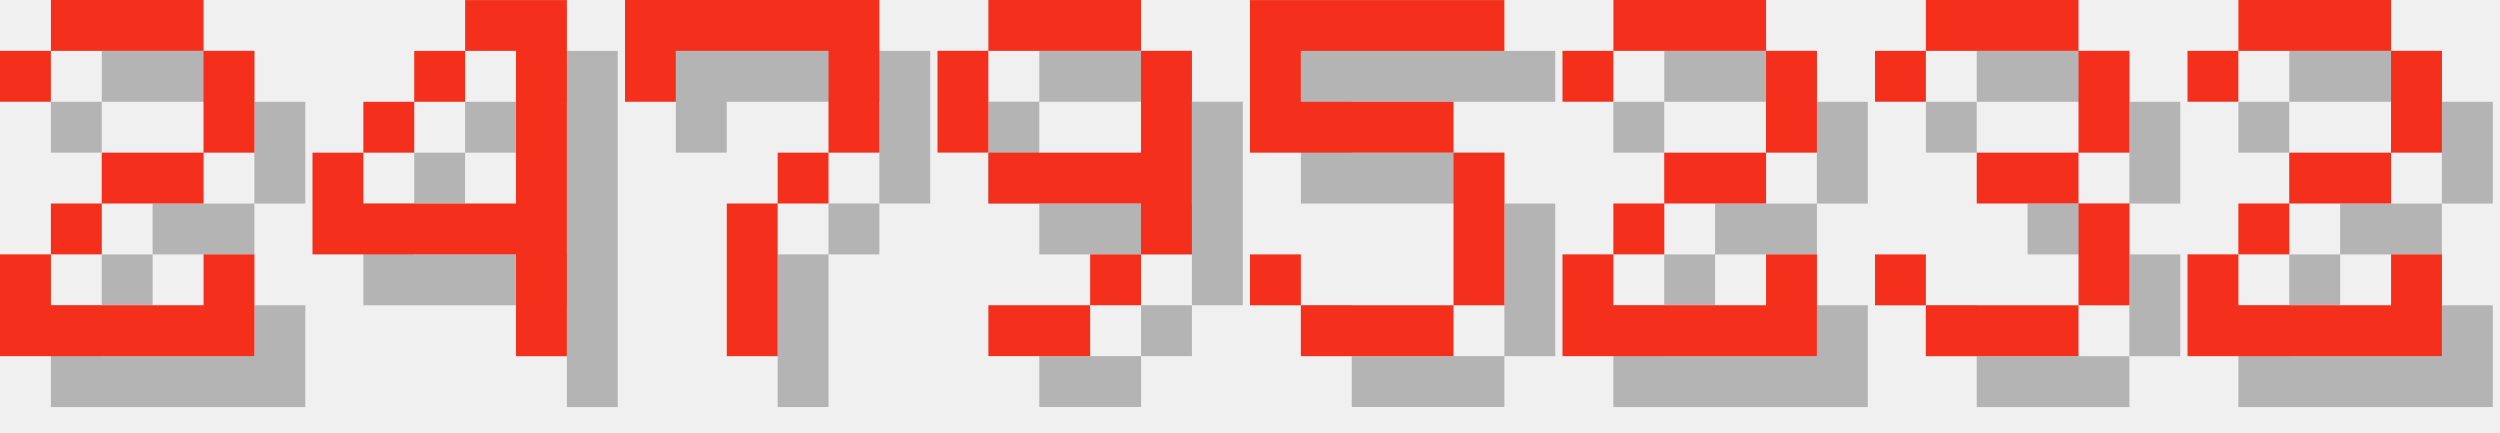
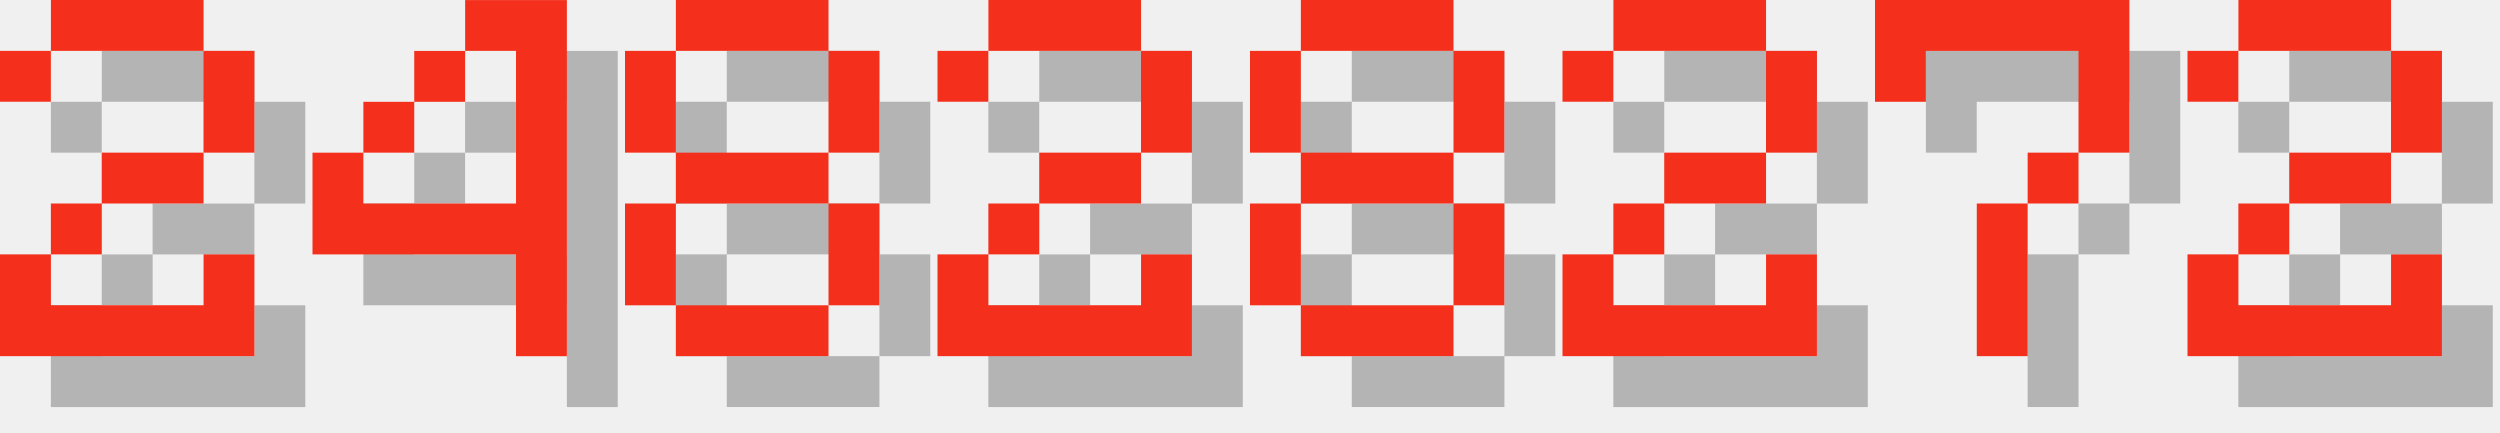
<svg xmlns="http://www.w3.org/2000/svg" version="1.1" width="208.0" height="36">
  <style>
        .text-foreground {
            fill: #F4301C;
        }
        .text-shadow {
            fill: #000000;
            fill-opacity: 0.25;
        }
    </style>
  <g class="digit" id="digit_2" transform="translate(0.0, 0), scale(4)">
    <path id="digit_2_shadow" class="text-shadow" d="m1.058 2.117v1.058h1.058v-1.058h3.175v2.117h-2.117v1.058h-1.058v1.058h-1.058v2.117h5.292v-2.117h-1.058v1.058h-3.175v-1.058h1.058v-1.058h2.117v-1.058h1.058v-2.117h-1.058v-1.058h-3.175v1.058h-1.058z" fill-opacity=".5" style="paint-order:stroke fill markers" />
    <path id="digit_2_fg" class="text-foreground" d="m0 1.058v1.058h1.058v-1.058h3.175v2.117h-2.117v1.058h-1.058v1.058h-1.058v2.117h5.292v-2.117h-1.058v1.058h-3.175v-1.058h1.058v-1.058h2.117v-1.058h1.058v-2.117h-1.058v-1.058h-3.175v1.058h-1.058z" fill="#fff" style="paint-order:stroke fill markers" />
  </g>
  <g class="digit" id="digit_4" transform="translate(26.0, 0), scale(4)">
    <path id="digit_4_shadow" class="text-shadow" d="m4.233 1.058v1.058h1.058v3.175h-3.175v-1.058h-1.058v2.117h4.233v2.117h1.058v-7.408h-2.117zm-2.117 3.175h1.058v-1.058h-1.058v1.058zm1.058-1.058h1.058v-1.058h-1.058v1.058z" fill-opacity=".5" style="paint-order:stroke fill markers" />
    <path id="digit_4_fg" class="text-foreground" d="m3.175 0v1.058h1.058v3.175h-3.175v-1.058h-1.058v2.117h4.233v2.117h1.058v-7.408h-2.117zm-2.117 3.175h1.058v-1.058h-1.058v1.058zm1.058-1.058h1.058v-1.058h-1.058v1.058z" fill="#fff" style="paint-order:stroke fill markers" />
  </g>
-   <g class="digit" id="digit_7" transform="translate(52.0, 0), scale(4)">
-     <path id="digit_7_shadow" class="text-shadow" d="m1.058 1.058 2e-6 2.117h1.058v-1.058h3.175v1.058l2e-7 1.058h-1.058v1.058h-1.058l4e-7 3.175 1.058 1e-7v-3.175h1.058v-1.058h1.058l5e-7 -1.058v-2.117z" fill-opacity=".5" style="paint-order:stroke fill markers" />
-     <path id="digit_7_fg" class="text-foreground" d="m0 0 2e-6 2.117h1.058v-1.058h3.175v1.058l2e-7 1.058h-1.058v1.058h-1.058l4e-7 3.175 1.058 1e-7v-3.175h1.058v-1.058h1.058l5e-7 -1.058v-2.117z" fill="#fff" style="paint-order:stroke fill markers" />
+   <g class="digit" id="digit_8" transform="translate(52.0, 0), scale(4)">
+     <path id="digit_8_shadow" class="text-shadow" d="m2.117 1.058v1.058h3.175v-1.058h-3.175zm3.175 1.058v2.117h1.058v-2.117h-1.058zm0 2.117h-3.175v1.058h3.175v-1.058zm0 1.058v2.117h1.058v-2.117h-1.058zm0 2.117h-3.175v1.058h3.175v-1.058zm-3.175 0v-2.117h-1.058v2.117h1.058zm0-3.175v-2.117h-1.058v2.117h1.058z" fill-opacity=".5" style="paint-order:stroke fill markers" />
+     <path id="digit_8_fg" class="text-foreground" d="m1.058 0v1.058h3.175v-1.058h-3.175zm3.175 1.058v2.117h1.058v-2.117h-1.058zm0 2.117h-3.175v1.058h3.175v-1.058zm0 1.058v2.117h1.058v-2.117h-1.058zm0 2.117h-3.175v1.058h3.175v-1.058zm-3.175 0v-2.117h-1.058v2.117h1.058zm0-3.175v-2.117h-1.058v2.117h1.058z" fill="#fff" style="paint-order:stroke fill markers" />
  </g>
-   <g class="digit" id="digit_9" transform="translate(78.0, 0), scale(4)">
-     <path id="digit_9_shadow" class="text-shadow" d="m2.117 1.058v1.058h3.175v-1.058h-3.175zm3.175 1.058v2.117h-3.175v1.058h3.175v1.058h1.058v-4.233h-1.058zm0 4.233h-1.058v1.058h1.058v-1.058zm-1.058 1.058h-2.117v1.058h2.117v-1.058zm-2.117-3.175v-2.117h-1.058v2.117h1.058z" fill-opacity=".5" style="paint-order:stroke fill markers" />
-     <path id="digit_9_fg" class="text-foreground" d="m1.058 0v1.058h3.175v-1.058h-3.175zm3.175 1.058v2.117h-3.175v1.058h3.175v1.058h1.058v-4.233h-1.058zm0 4.233h-1.058v1.058h1.058v-1.058zm-1.058 1.058h-2.117v1.058h2.117v-1.058zm-2.117-3.175v-2.117h-1.058v2.117h1.058z" fill="#fff" style="paint-order:stroke fill markers" />
+   <g class="digit" id="digit_2" transform="translate(78.0, 0), scale(4)">
+     <path id="digit_2_shadow" class="text-shadow" d="m1.058 2.117v1.058h1.058v-1.058h3.175v2.117h-2.117v1.058h-1.058v1.058h-1.058v2.117h5.292v-2.117h-1.058v1.058h-3.175v-1.058h1.058v-1.058h2.117v-1.058h1.058v-2.117h-1.058v-1.058h-3.175v1.058h-1.058z" fill-opacity=".5" style="paint-order:stroke fill markers" />
+     <path id="digit_2_fg" class="text-foreground" d="m0 1.058v1.058h1.058v-1.058h3.175v2.117h-2.117v1.058h-1.058v1.058h-1.058v2.117h5.292v-2.117h-1.058v1.058h-3.175v-1.058h1.058v-1.058h2.117v-1.058h1.058v-2.117h-1.058v-1.058h-3.175v1.058h-1.058z" fill="#fff" style="paint-order:stroke fill markers" />
  </g>
-   <g class="digit" id="digit_5" transform="translate(104.0, 0), scale(4)">
-     <path id="digit_5_shadow" class="text-shadow" d="m1.058 1.058v3.175h4.233v3.175h-3.175v-1.058h-1.058v1.058h1.058v1.058h3.175v-1.058h1.058v-3.175h-1.058v-1.058h-3.175v-1.058h4.233v-1.058h-5.292z" fill-opacity=".5" style="paint-order:stroke fill markers" />
-     <path id="digit_5_fg" class="text-foreground" d="m0 0v3.175h4.233v3.175h-3.175v-1.058h-1.058v1.058h1.058v1.058h3.175v-1.058h1.058v-3.175h-1.058v-1.058h-3.175v-1.058h4.233v-1.058h-5.292z" fill="#fff" style="paint-order:stroke fill markers" />
+   <g class="digit" id="digit_8" transform="translate(104.0, 0), scale(4)">
+     <path id="digit_8_shadow" class="text-shadow" d="m2.117 1.058v1.058h3.175v-1.058h-3.175zm3.175 1.058v2.117h1.058v-2.117h-1.058zm0 2.117h-3.175v1.058h3.175v-1.058zm0 1.058v2.117h1.058v-2.117h-1.058zm0 2.117h-3.175v1.058h3.175v-1.058zm-3.175 0v-2.117h-1.058v2.117h1.058zm0-3.175v-2.117h-1.058v2.117h1.058z" fill-opacity=".5" style="paint-order:stroke fill markers" />
+     <path id="digit_8_fg" class="text-foreground" d="m1.058 0v1.058h3.175v-1.058h-3.175zm3.175 1.058v2.117h1.058v-2.117h-1.058zm0 2.117h-3.175v1.058h3.175v-1.058zm0 1.058v2.117h1.058v-2.117h-1.058zm0 2.117h-3.175v1.058h3.175v-1.058zm-3.175 0v-2.117h-1.058v2.117h1.058zm0-3.175v-2.117h-1.058v2.117h1.058z" fill="#fff" style="paint-order:stroke fill markers" />
  </g>
  <g class="digit" id="digit_2" transform="translate(130.0, 0), scale(4)">
    <path id="digit_2_shadow" class="text-shadow" d="m1.058 2.117v1.058h1.058v-1.058h3.175v2.117h-2.117v1.058h-1.058v1.058h-1.058v2.117h5.292v-2.117h-1.058v1.058h-3.175v-1.058h1.058v-1.058h2.117v-1.058h1.058v-2.117h-1.058v-1.058h-3.175v1.058h-1.058z" fill-opacity=".5" style="paint-order:stroke fill markers" />
    <path id="digit_2_fg" class="text-foreground" d="m0 1.058v1.058h1.058v-1.058h3.175v2.117h-2.117v1.058h-1.058v1.058h-1.058v2.117h5.292v-2.117h-1.058v1.058h-3.175v-1.058h1.058v-1.058h2.117v-1.058h1.058v-2.117h-1.058v-1.058h-3.175v1.058h-1.058z" fill="#fff" style="paint-order:stroke fill markers" />
  </g>
-   <g class="digit" id="digit_3" transform="translate(156.0, 0), scale(4)">
-     <path id="digit_3_shadow" class="text-shadow" d="m1.058 2.117v1.058h1.058v-1.058h3.175v2.117h-2.117v1.058h2.117v2.117h-3.175v-1.058h-1.058v1.058h1.058v1.058h3.175v-1.058h1.058v-2.117h-1.058v-1.058h1.058v-2.117h-1.058v-1.058h-3.175v1.058h-1.058z" fill-opacity=".5" style="paint-order:stroke fill markers" />
-     <path id="digit_3_fg" class="text-foreground" d="m0 1.058v1.058h1.058v-1.058h3.175v2.117h-2.117v1.058h2.117v2.117h-3.175v-1.058h-1.058v1.058h1.058v1.058h3.175v-1.058h1.058v-2.117h-1.058v-1.058h1.058v-2.117h-1.058v-1.058h-3.175v1.058h-1.058z" fill="#fff" style="paint-order:stroke fill markers" />
+   <g class="digit" id="digit_7" transform="translate(156.0, 0), scale(4)">
+     <path id="digit_7_shadow" class="text-shadow" d="m1.058 1.058 2e-6 2.117h1.058v-1.058h3.175v1.058l2e-7 1.058h-1.058v1.058h-1.058l4e-7 3.175 1.058 1e-7v-3.175h1.058v-1.058h1.058l5e-7 -1.058v-2.117z" fill-opacity=".5" style="paint-order:stroke fill markers" />
+     <path id="digit_7_fg" class="text-foreground" d="m0 0 2e-6 2.117h1.058v-1.058h3.175v1.058l2e-7 1.058h-1.058v1.058h-1.058l4e-7 3.175 1.058 1e-7v-3.175h1.058v-1.058h1.058l5e-7 -1.058v-2.117z" fill="#fff" style="paint-order:stroke fill markers" />
  </g>
  <g class="digit" id="digit_2" transform="translate(182.0, 0), scale(4)">
    <path id="digit_2_shadow" class="text-shadow" d="m1.058 2.117v1.058h1.058v-1.058h3.175v2.117h-2.117v1.058h-1.058v1.058h-1.058v2.117h5.292v-2.117h-1.058v1.058h-3.175v-1.058h1.058v-1.058h2.117v-1.058h1.058v-2.117h-1.058v-1.058h-3.175v1.058h-1.058z" fill-opacity=".5" style="paint-order:stroke fill markers" />
    <path id="digit_2_fg" class="text-foreground" d="m0 1.058v1.058h1.058v-1.058h3.175v2.117h-2.117v1.058h-1.058v1.058h-1.058v2.117h5.292v-2.117h-1.058v1.058h-3.175v-1.058h1.058v-1.058h2.117v-1.058h1.058v-2.117h-1.058v-1.058h-3.175v1.058h-1.058z" fill="#fff" style="paint-order:stroke fill markers" />
  </g>
</svg>
